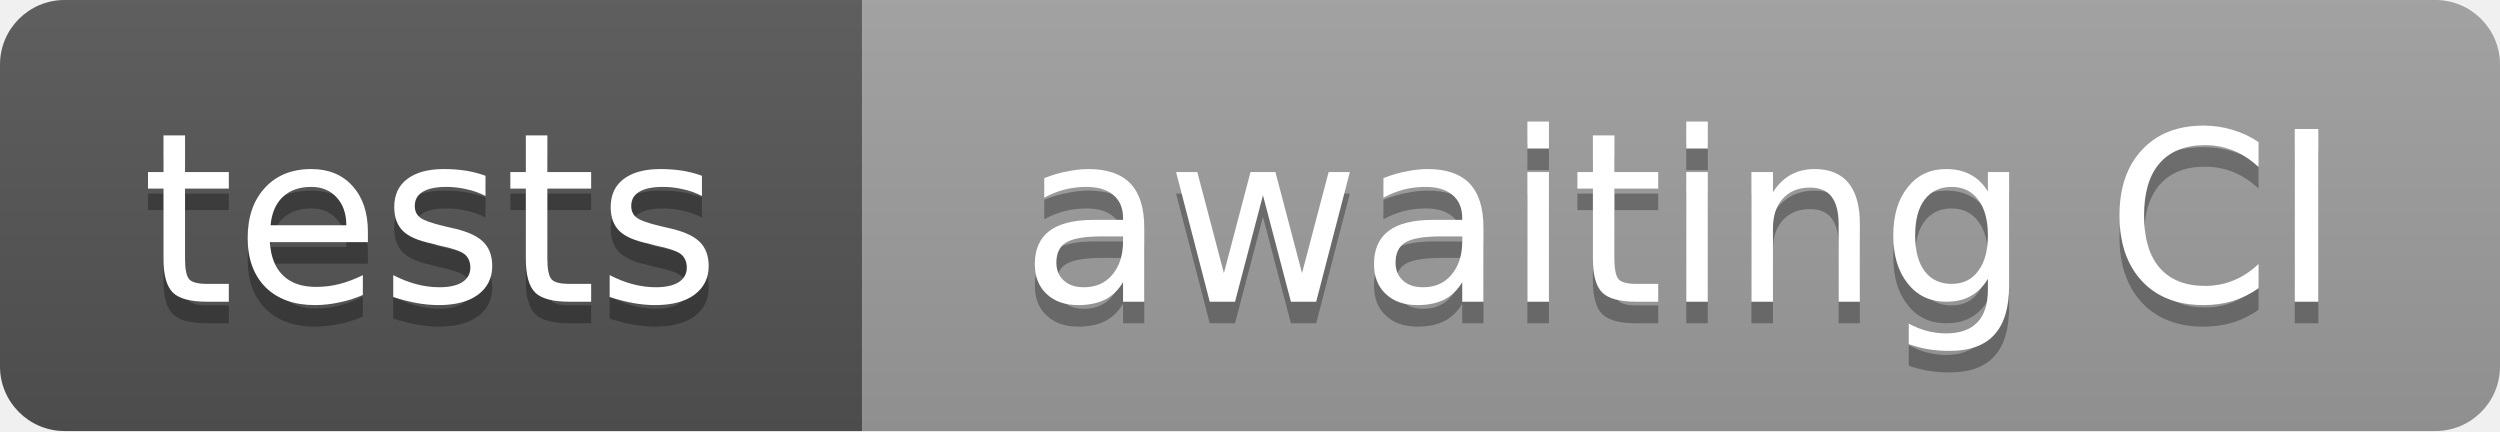
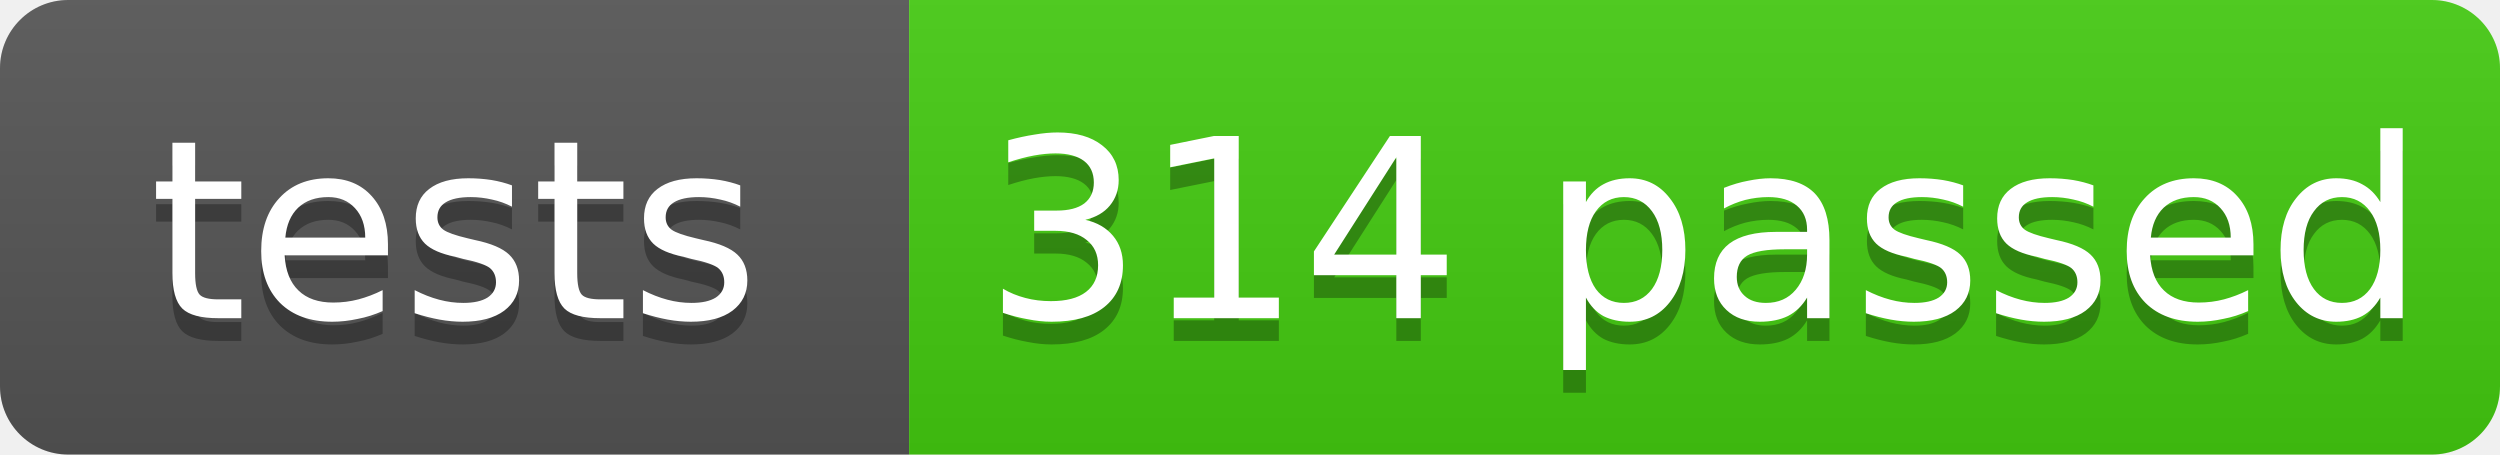
- <svg xmlns="http://www.w3.org/2000/svg" width="116" height="20" role="img" aria-label="tests: awaiting CI. Source: History sanitized 2026-11-14; see GitHub Actions">
+ <svg xmlns="http://www.w3.org/2000/svg" width="110" height="20" role="img" aria-label="tests: 314 passed, 4 skipped. Source: 3f7d47ef9c979d5c8a27fa951563537f5fedb317 · https://github.com/doctorbrew/spectypus/actions/runs/43613618432">
  <linearGradient id="s" x2="0" y2="100%">
    <stop offset="0" stop-color="#bbb" stop-opacity=".1" />
    <stop offset="1" stop-opacity=".1" />
  </linearGradient>
  <clipPath id="r">
-     <rect width="116" height="20" rx="3" />
+     <rect width="110" height="20" rx="3" />
  </clipPath>
  <g clip-path="url(#r)">
    <rect width="40" height="20" fill="#555" />
-     <rect x="40" width="76" height="20" fill="#9f9f9f" />
-     <rect width="116" height="20" fill="url(#s)" />
+     <rect x="40" width="70" height="20" fill="#4c1" />
+     <rect width="110" height="20" fill="url(#s)" />
  </g>
  <g fill="#fff" font-family="Verdana,Geneva,DejaVu Sans,sans-serif" font-size="11" text-anchor="middle" text-rendering="geometricPrecision">
    <g fill="#010101" fill-opacity=".3" aria-hidden="true">
      <text x="20.0" y="15">tests</text>
-       <text x="78.0" y="15">awaiting CI</text>
+       <text x="75.0" y="15">314 passed</text>
    </g>
    <text x="20.0" y="14">tests</text>
-     <text x="78.0" y="14">awaiting CI</text>
+     <text x="75.0" y="14">314 passed</text>
  </g>
</svg>
